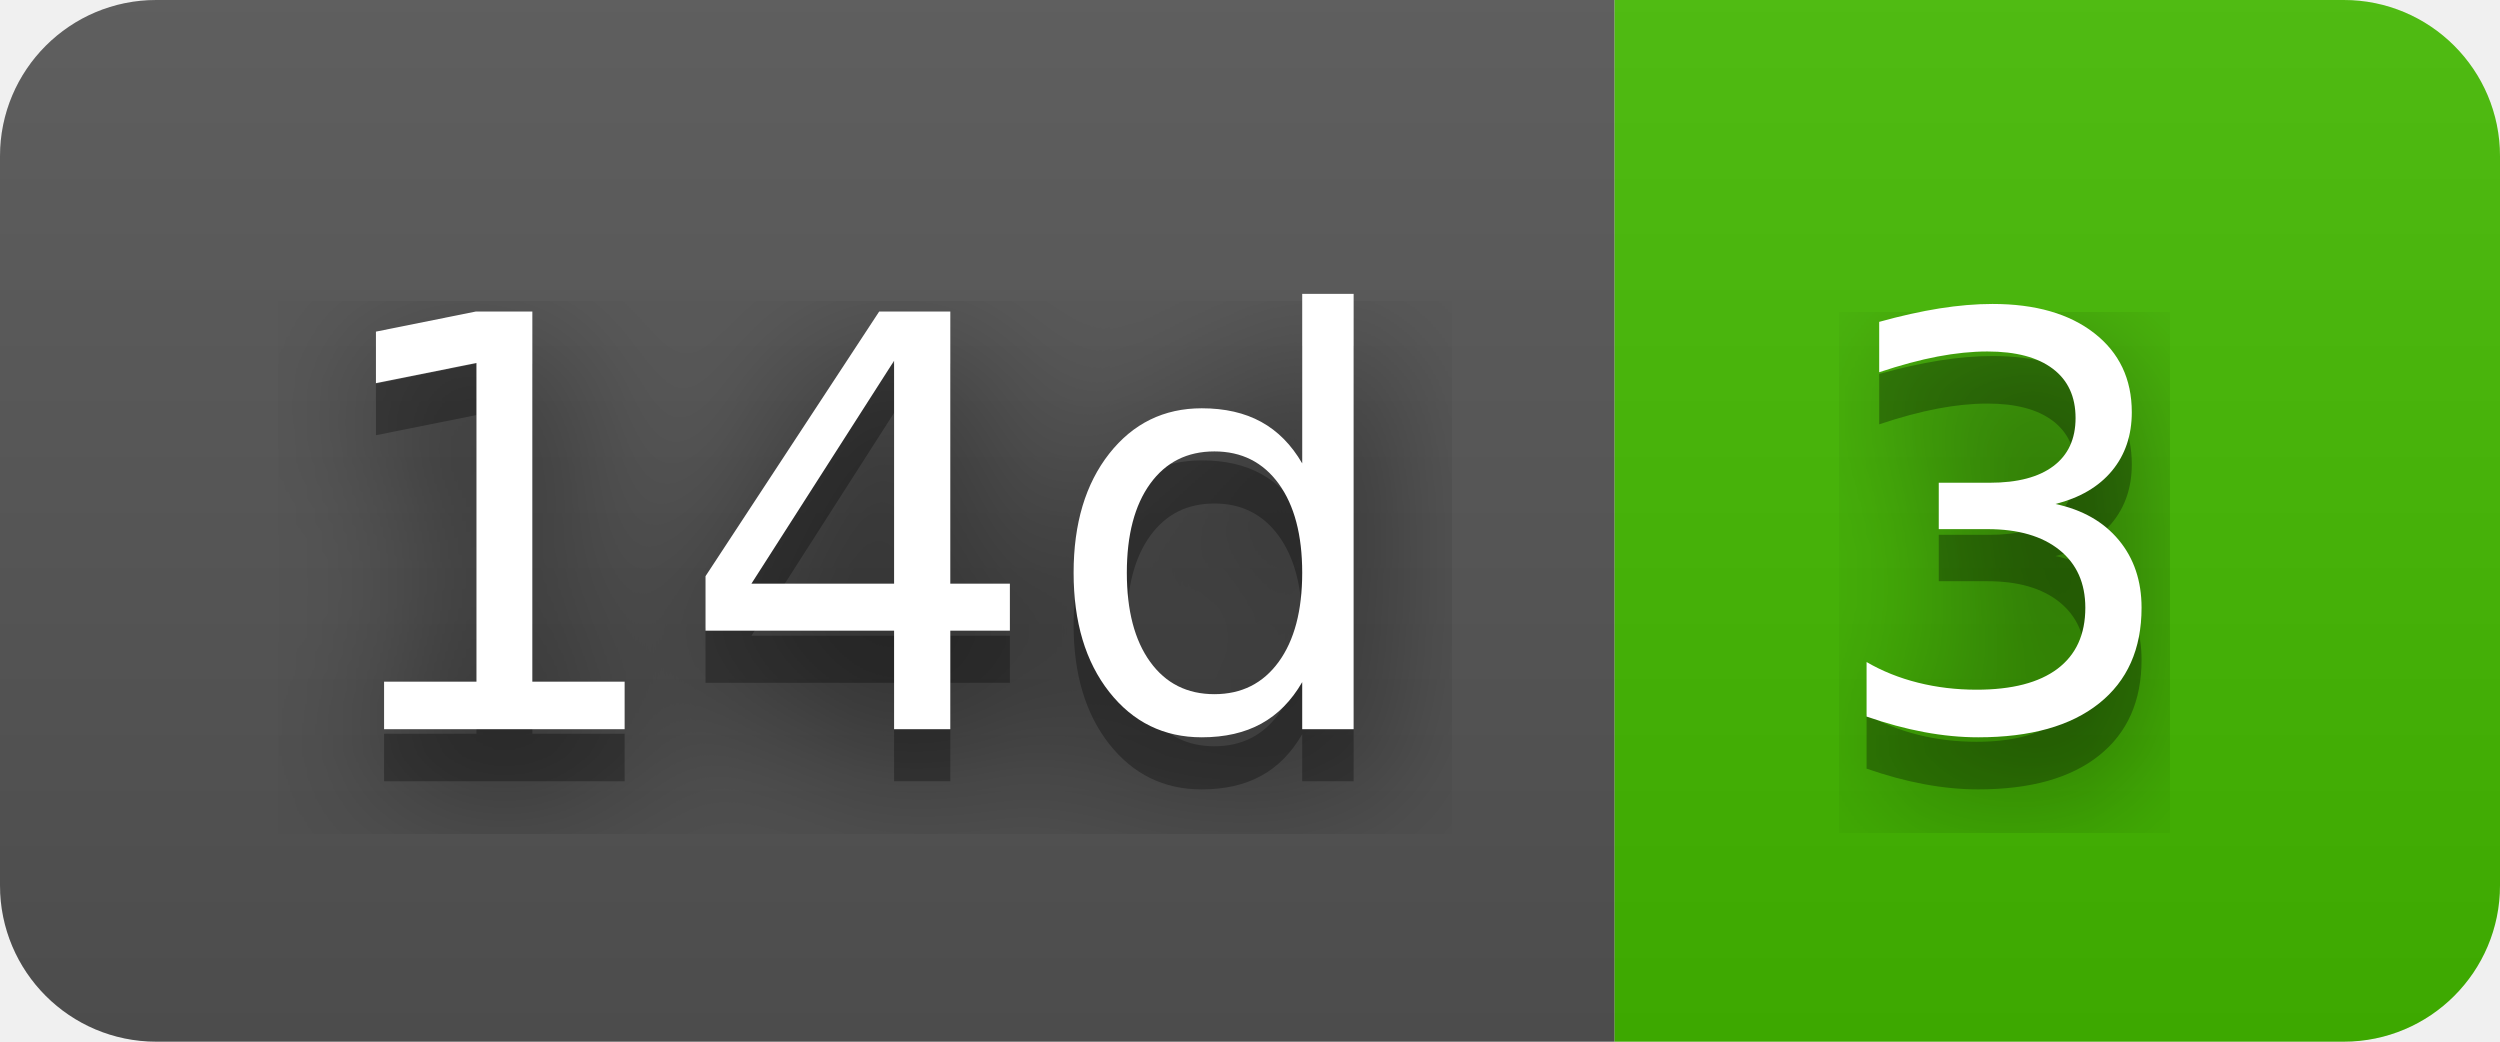
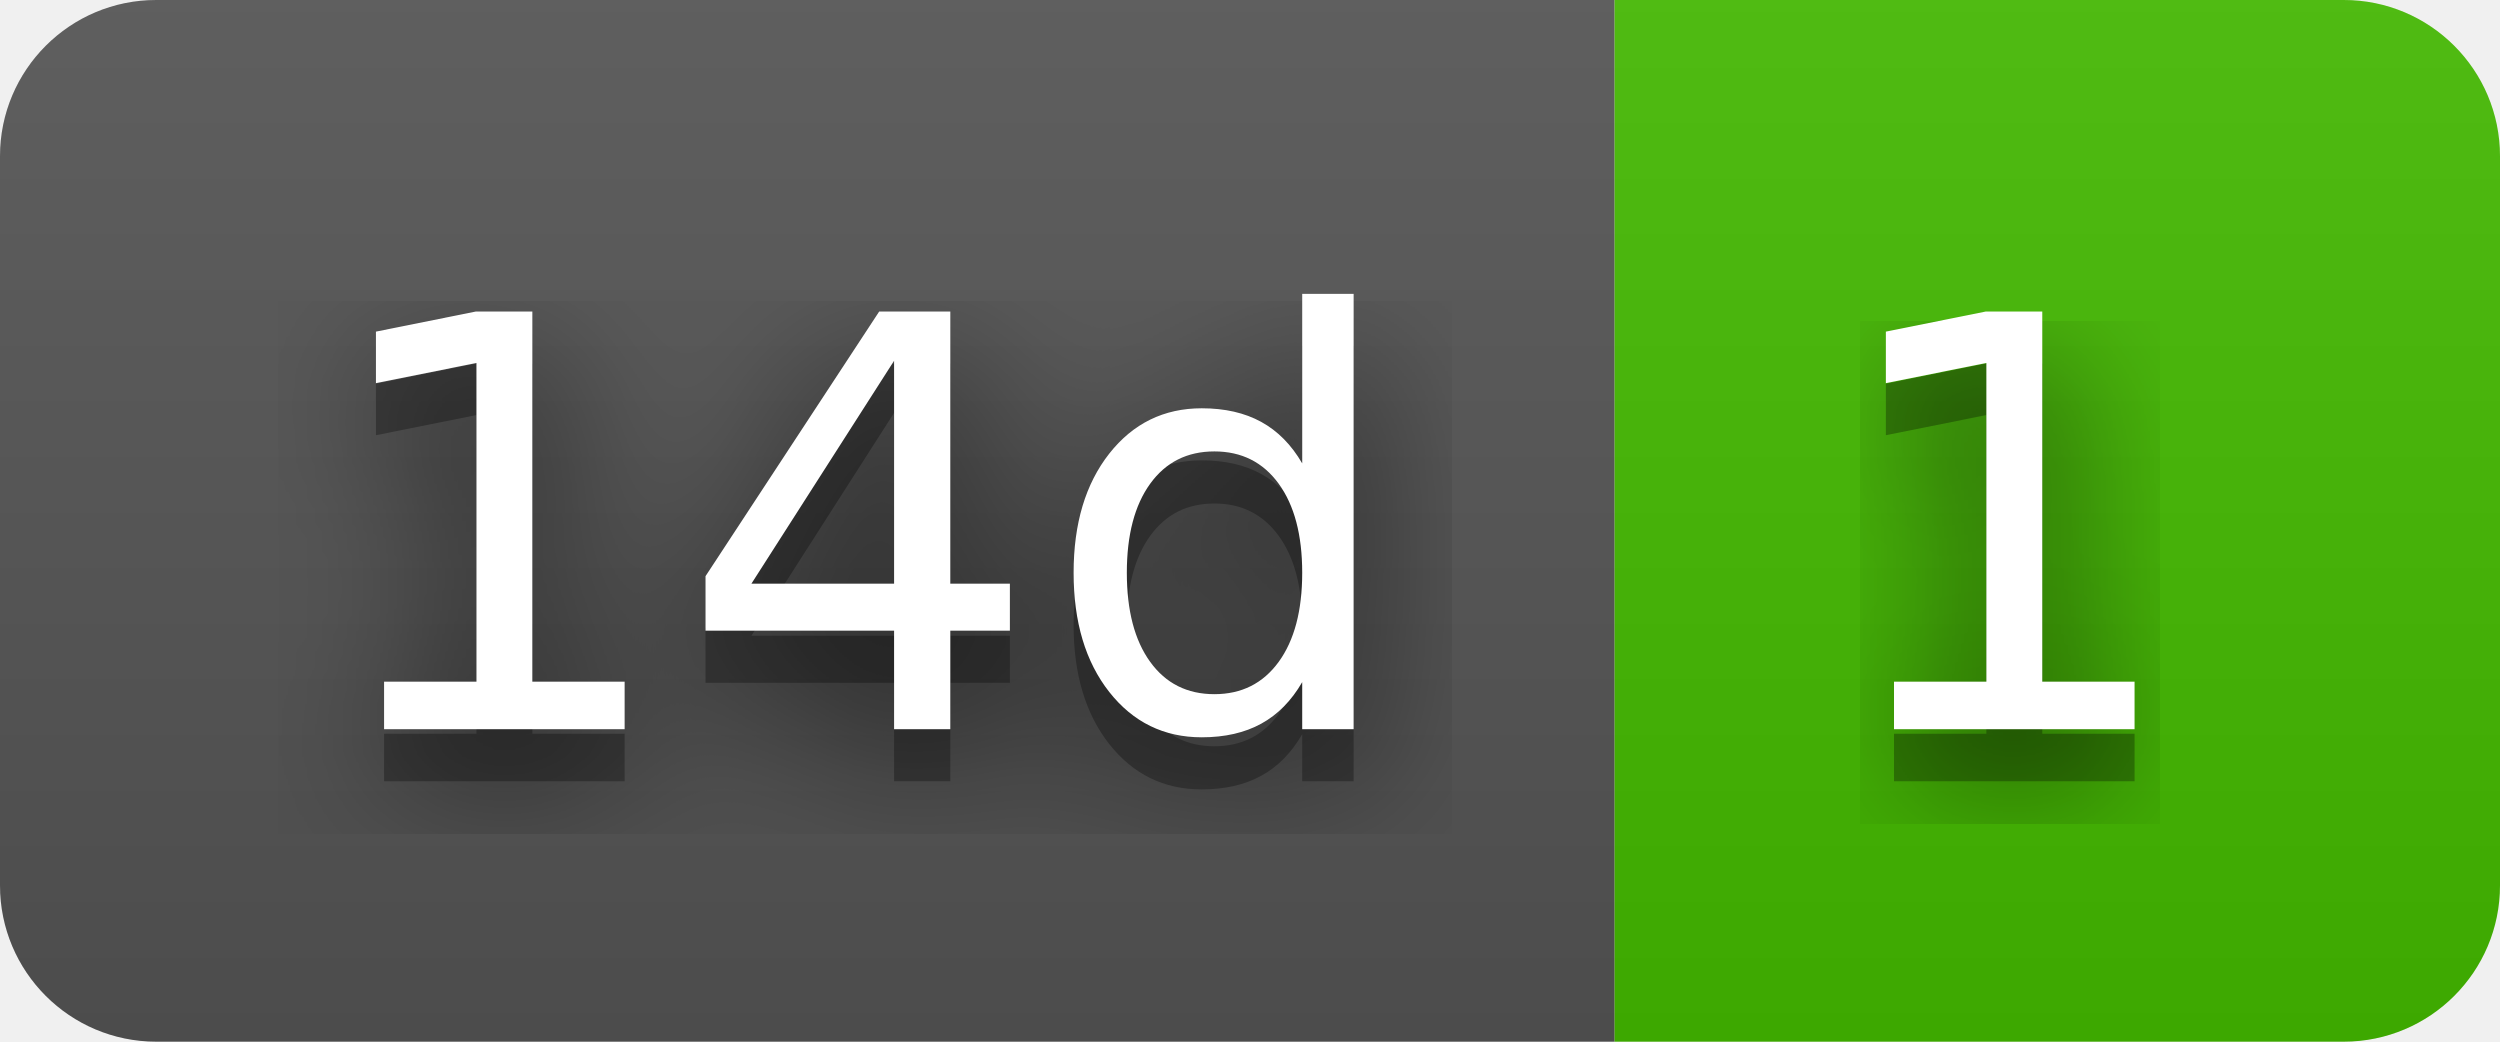
- <svg xmlns="http://www.w3.org/2000/svg" width="48" height="20" role="img" aria-label="14d: 3">
+ <svg xmlns="http://www.w3.org/2000/svg" width="48" height="20" role="img" aria-label="14d: 1">
  <filter id="blur">
    <feGaussianBlur stdDeviation="16" />
  </filter>
  <linearGradient id="s" x2="0" y2="100%">
    <stop offset="0" stop-color="#bbb" stop-opacity=".1" />
    <stop offset="1" stop-opacity=".1" />
  </linearGradient>
  <clipPath id="r">
    <rect width="48" height="20" rx="3" />
  </clipPath>
  <g clip-path="url(#r)">
    <rect width="31" height="20" fill="#555" />
    <rect x="31" width="17" height="20" fill="#4b0" />
    <rect width="48" height="20" fill="url(#s)" />
  </g>
  <g fill="#fff" text-anchor="middle" font-family="Verdana,Geneva,DejaVu Sans,sans-serif" text-rendering="geometricPrecision" font-size="110">
    <g transform="scale(.1)">
      <g aria-hidden="true" fill="#010101">
        <text x="165" y="150" fill-opacity=".8" filter="url(#blur)" textLength="210">14d</text>
        <text x="165" y="150" fill-opacity=".3" textLength="210">14d</text>
      </g>
      <text x="165" y="140" textLength="210">14d</text>
    </g>
    <g transform="scale(.1)">
      <g aria-hidden="true" fill="#010101">
-         <text x="385" y="150" fill-opacity=".8" filter="url(#blur)" textLength="70">3</text>
-         <text x="385" y="150" fill-opacity=".3" textLength="70">3</text>
+         <text x="385" y="150" fill-opacity=".8" filter="url(#blur)" textLength="70">1</text>
+         <text x="385" y="150" fill-opacity=".3" textLength="70">1</text>
      </g>
-       <text x="385" y="140" textLength="70">3</text>
+       <text x="385" y="140" textLength="70">1</text>
    </g>
  </g>
</svg>
